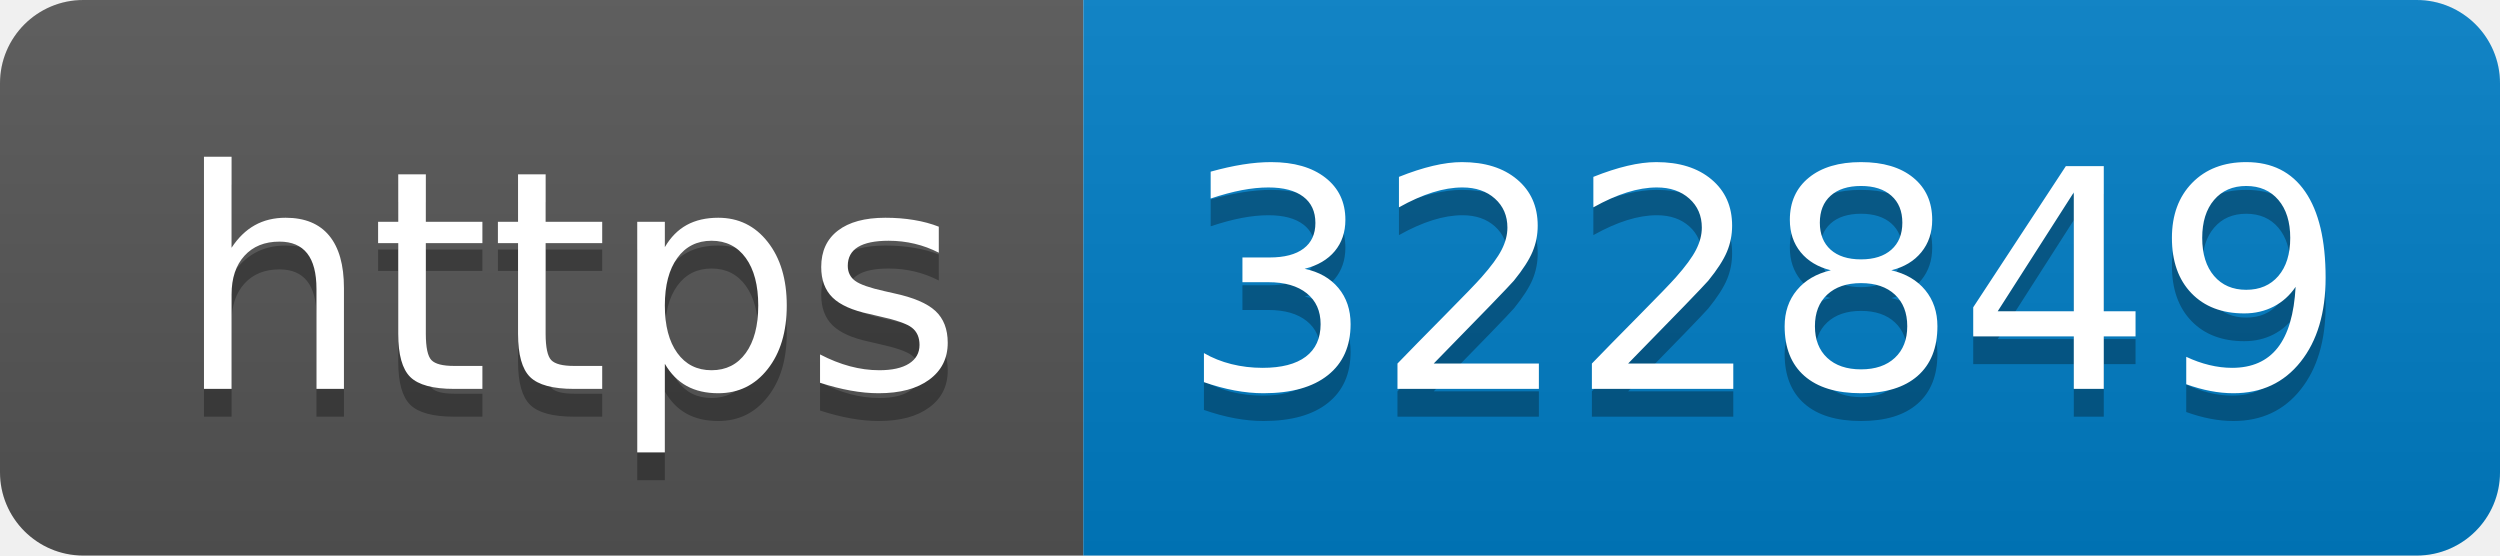
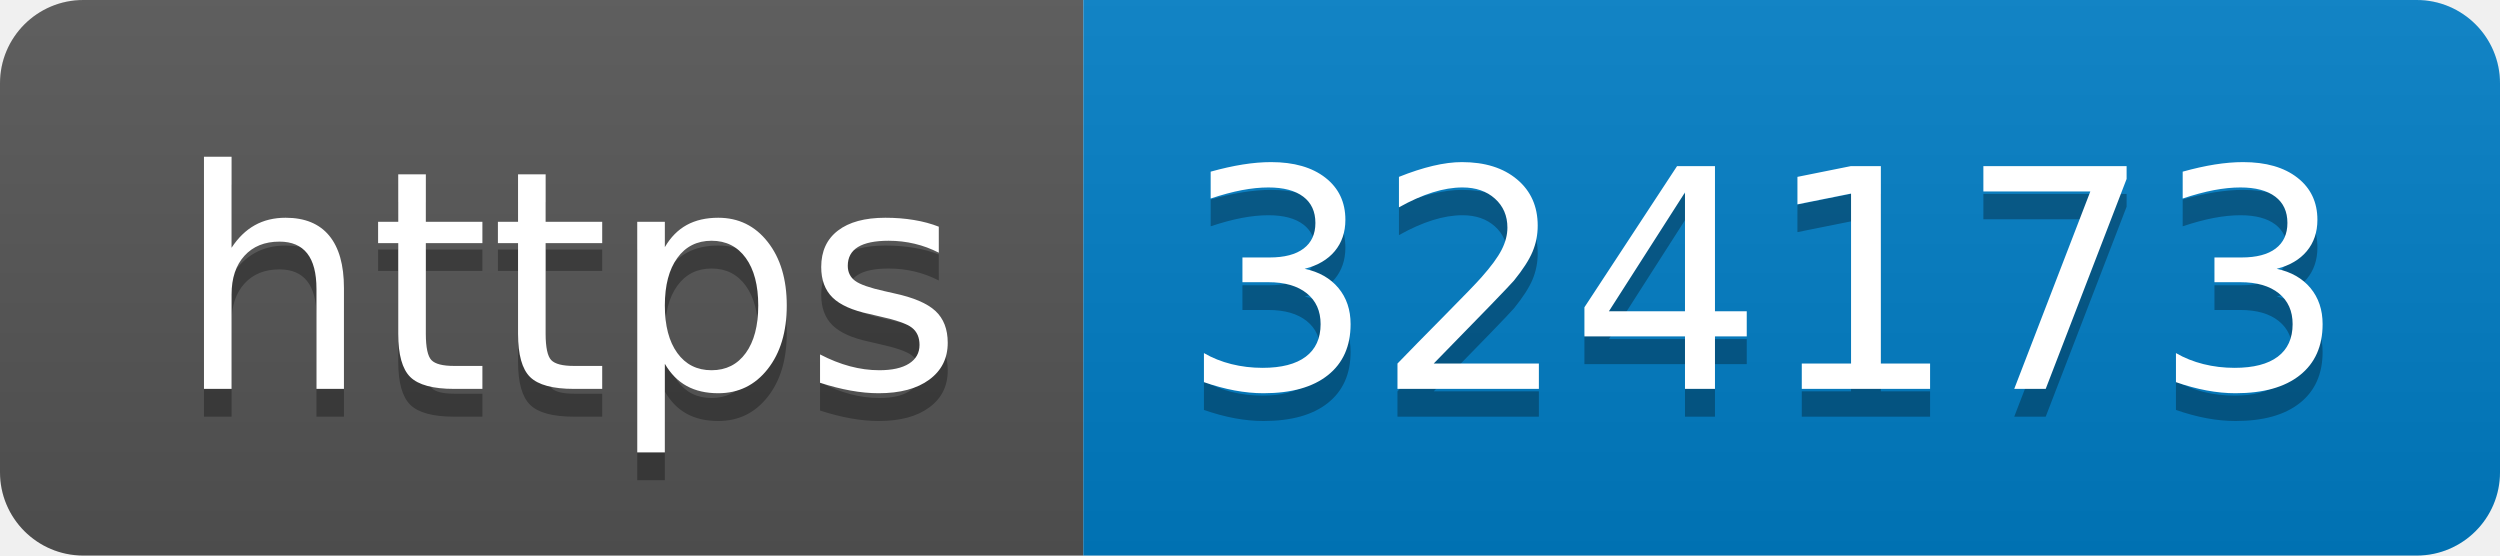
- <svg xmlns="http://www.w3.org/2000/svg" width="90" height="20" role="img" aria-label="https: 322849">
+ <svg xmlns="http://www.w3.org/2000/svg" width="90" height="20" role="img" aria-label="https: 324173">
  <linearGradient id="s" x2="0" y2="100%">
    <stop offset="0" stop-color="#bbb" stop-opacity=".1" />
    <stop offset="1" stop-opacity=".1" />
  </linearGradient>
  <clipPath id="r">
    <rect width="90" height="20" rx="3" fill="#fff" />
  </clipPath>
  <g clip-path="url(#r)">
    <rect width="39" height="20" fill="#555" />
    <rect x="39" width="51" height="20" fill="#007ec6" />
    <rect width="90" height="20" fill="url(#s)" />
  </g>
  <g fill="#fff" text-anchor="middle" font-family="Verdana,Geneva,DejaVu Sans,sans-serif" text-rendering="geometricPrecision" font-size="110">
    <text aria-hidden="true" x="205" y="150" fill="#010101" fill-opacity=".3" transform="scale(.1)" textLength="290">https</text>
    <text x="205" y="140" transform="scale(.1)" fill="#fff" textLength="290">https</text>
-     <text aria-hidden="true" x="635" y="150" fill="#010101" fill-opacity=".3" transform="scale(.1)" textLength="410">322849</text>
-     <text x="635" y="140" transform="scale(.1)" fill="#fff" textLength="410">322849</text>
+     <text aria-hidden="true" x="635" y="150" fill="#010101" fill-opacity=".3" transform="scale(.1)" textLength="410">324173</text>
+     <text x="635" y="140" transform="scale(.1)" fill="#fff" textLength="410">324173</text>
  </g>
</svg>
